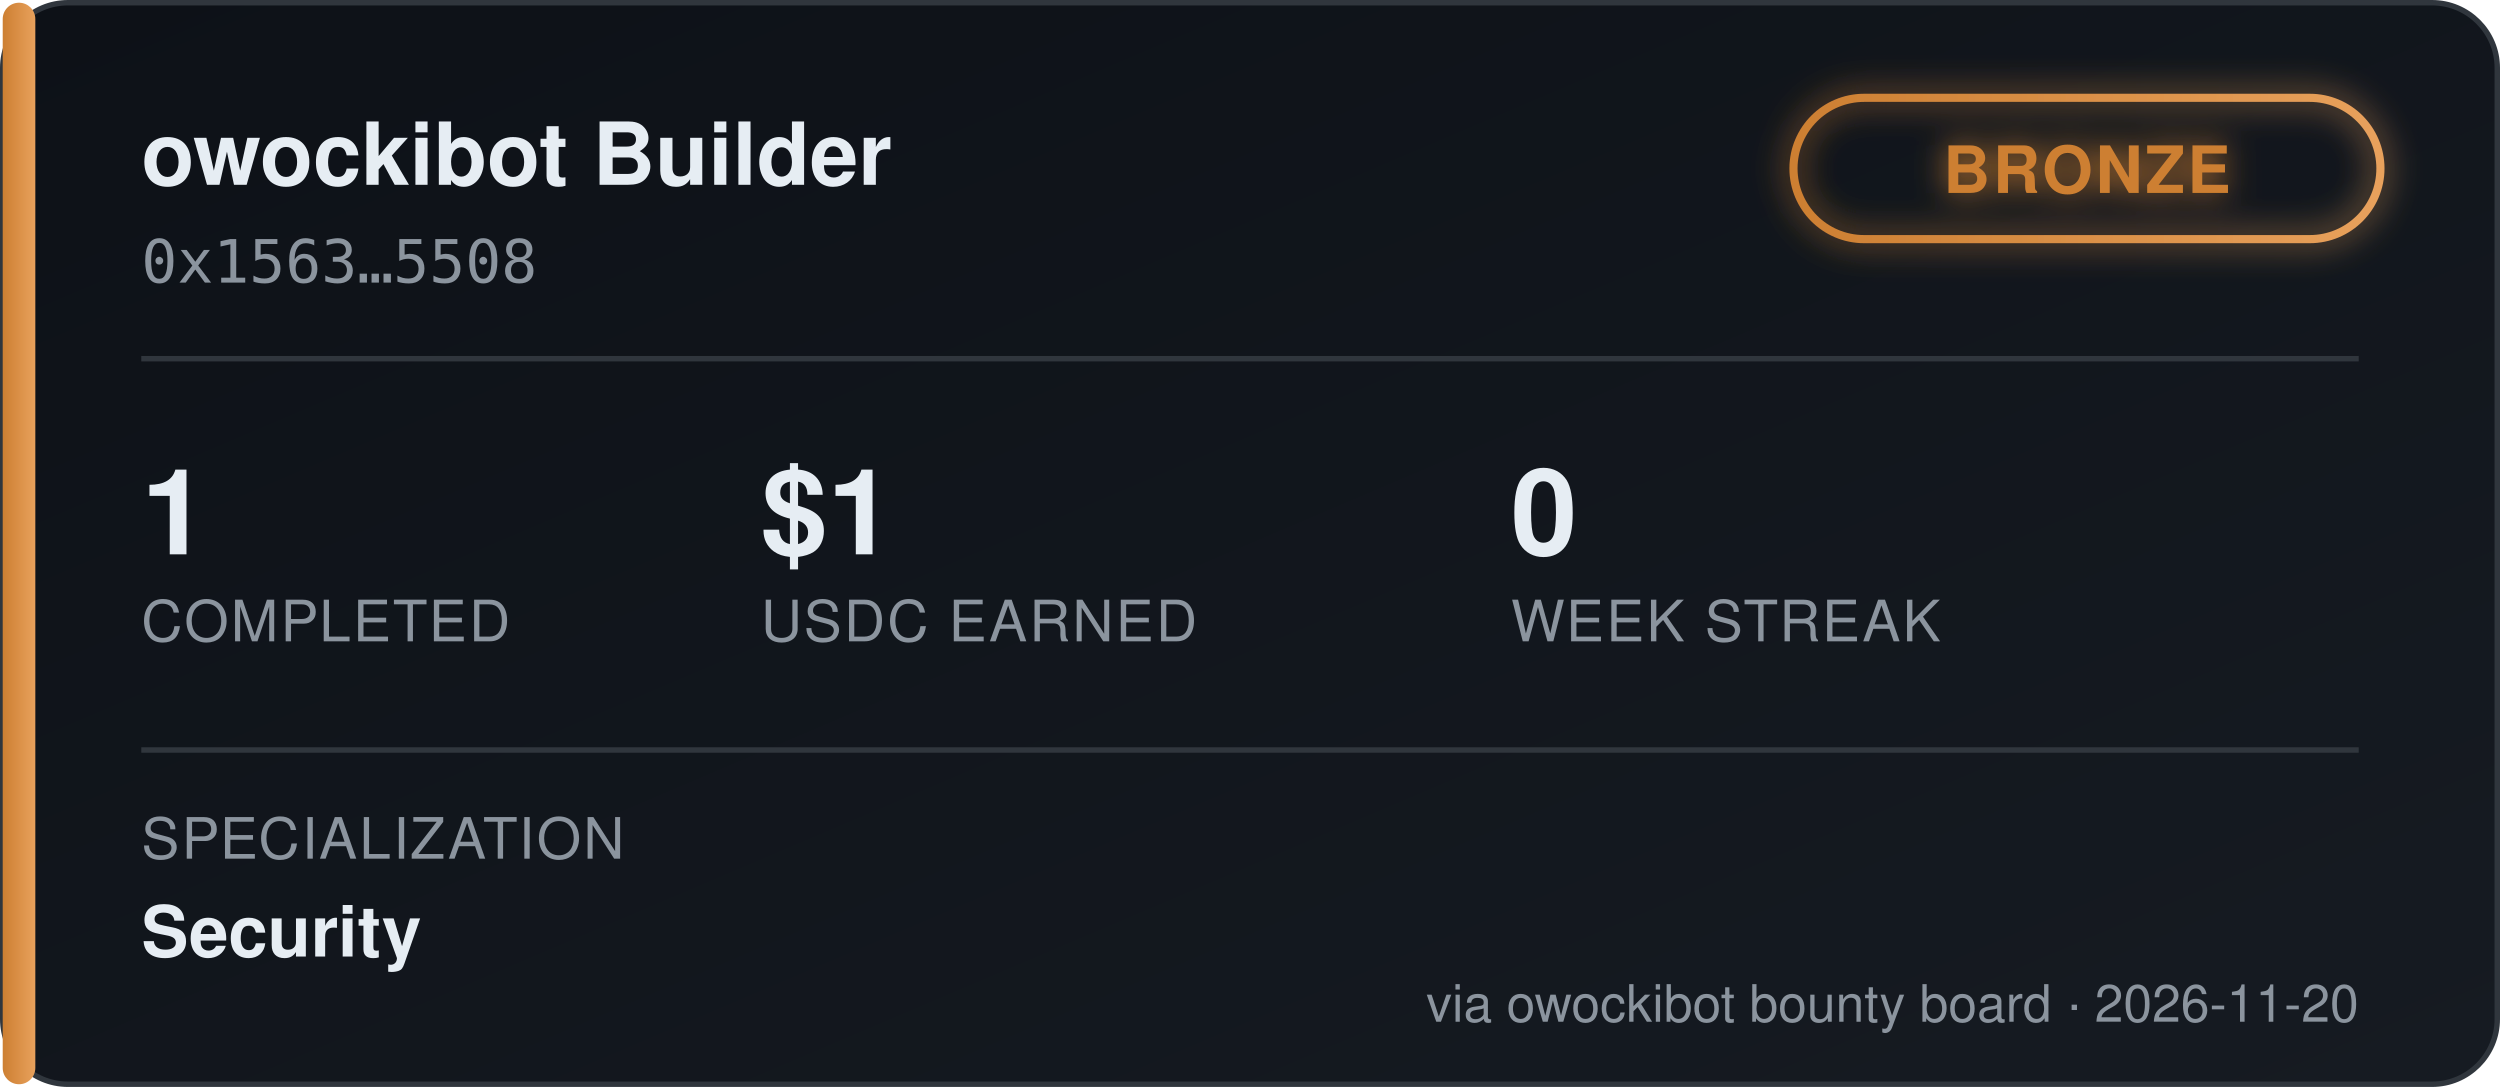
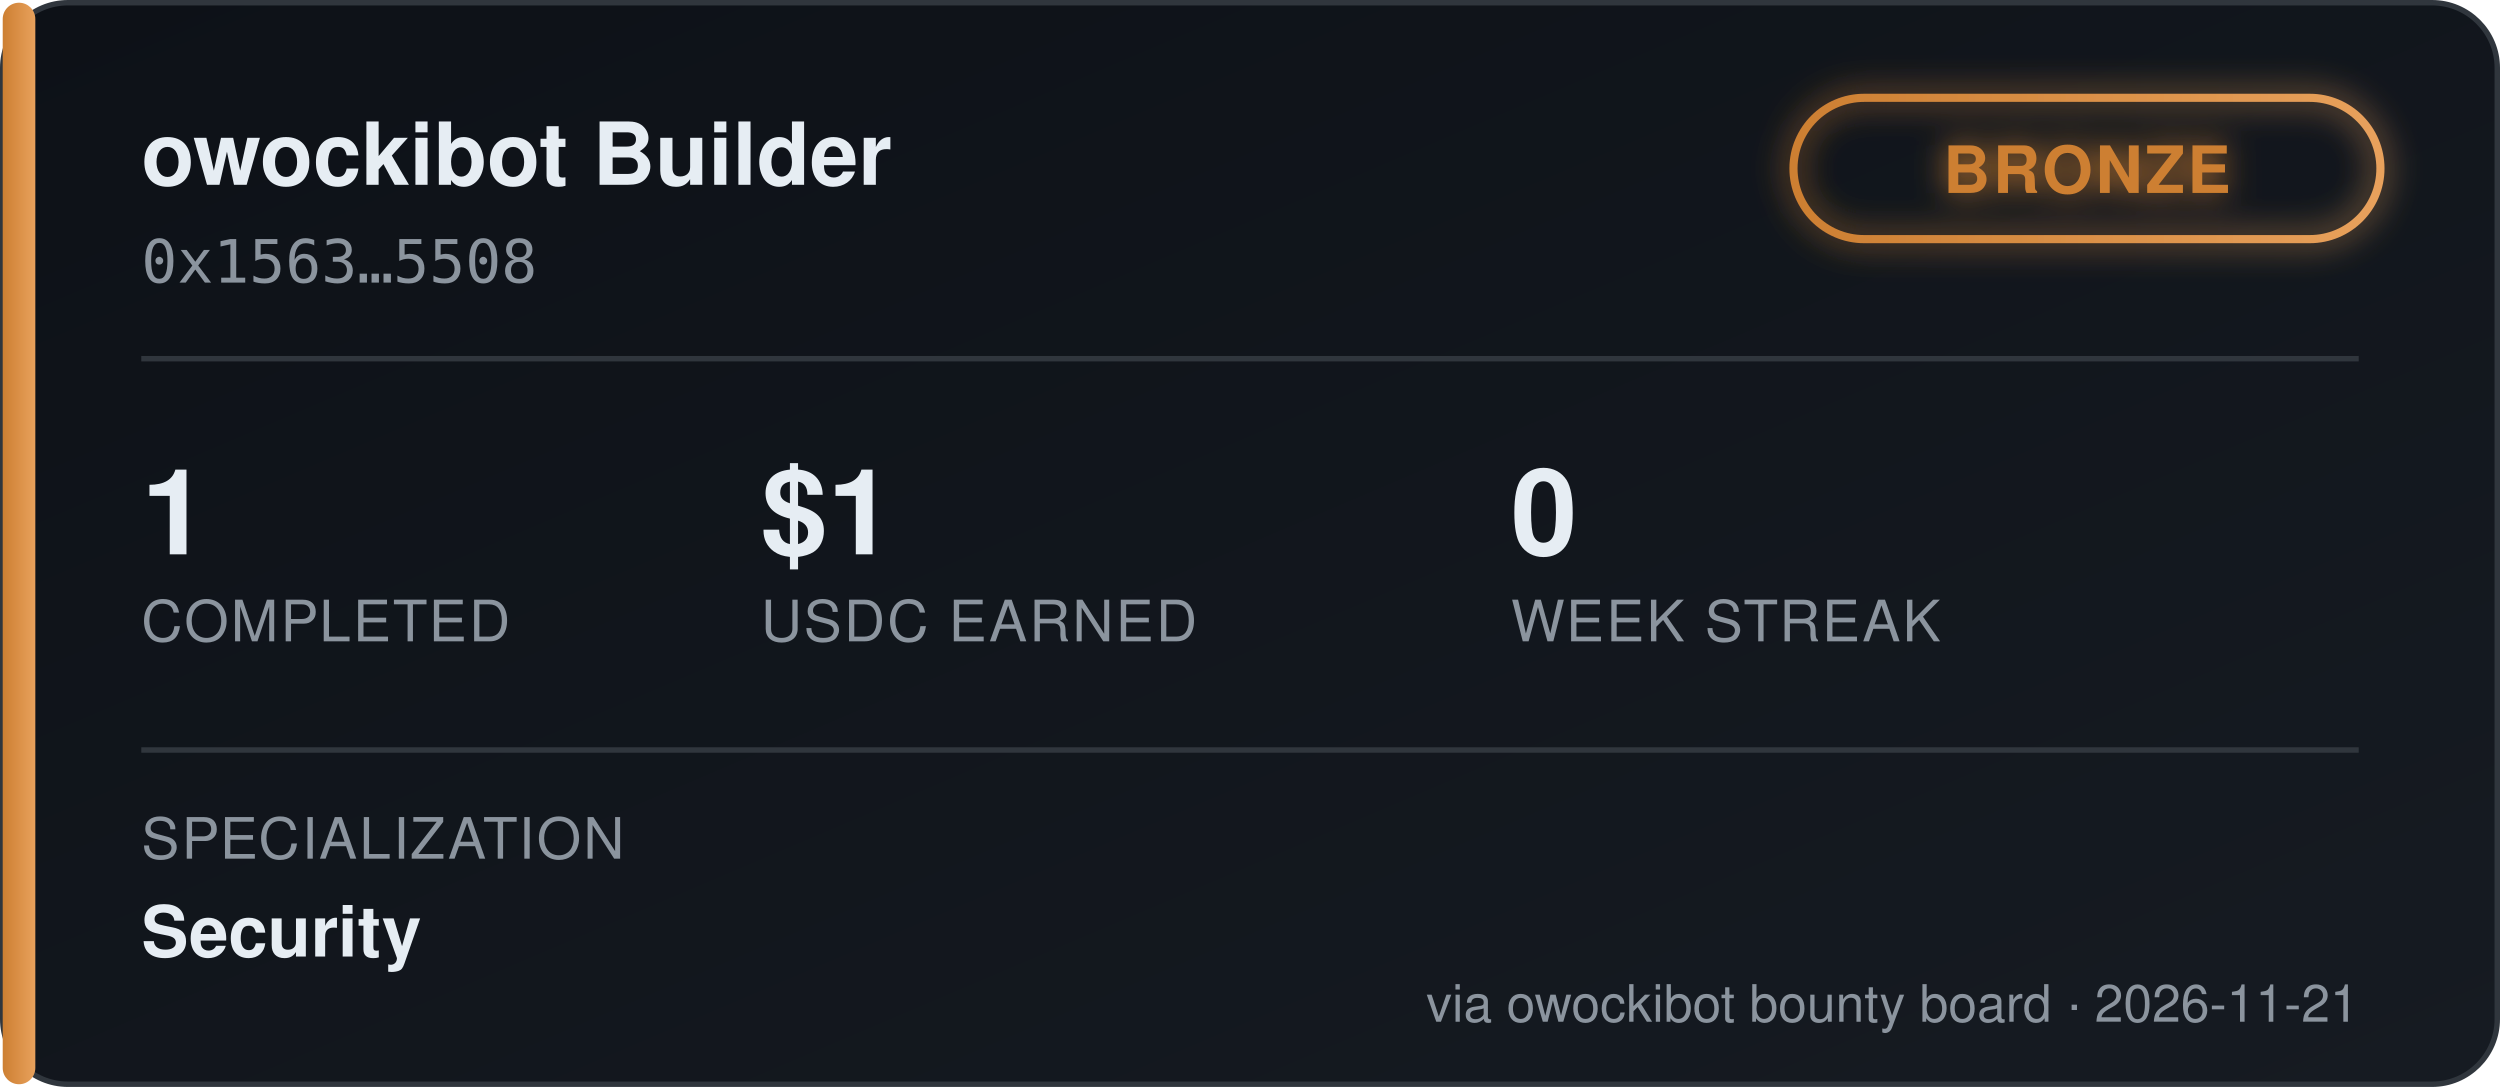
<svg xmlns="http://www.w3.org/2000/svg" width="460" height="200" viewBox="0 0 460 200" font-family="'Segoe UI', Helvetica, Arial, sans-serif">
  <defs>
    <linearGradient id="bgGrad" x1="0" y1="0" x2="1" y2="1">
      <stop offset="0%" stop-color="#0d1117" />
      <stop offset="100%" stop-color="#161b22" />
    </linearGradient>
    <linearGradient id="tierGrad" x1="0" y1="0" x2="1" y2="0">
      <stop offset="0%" stop-color="#cd7f32" />
      <stop offset="100%" stop-color="#e8a15c" />
    </linearGradient>
    <filter id="glow" x="-50%" y="-50%" width="200%" height="200%">
      <feGaussianBlur stdDeviation="3" result="blur" />
      <feMerge>
        <feMergeNode in="blur" />
        <feMergeNode in="SourceGraphic" />
      </feMerge>
    </filter>
  </defs>
  <rect x="0.5" y="0.5" width="459" height="199" rx="12" fill="url(#bgGrad)" stroke="#30363d" />
  <rect x="0.5" y="0.5" width="6" height="199" rx="3" fill="url(#tierGrad)" />
  <text x="26" y="34" fill="#e6edf3" font-size="16" font-weight="700">owockibot Builder</text>
  <text x="26" y="52" fill="#8b949e" font-size="11" font-family="monospace">0x1563…5508</text>
  <g transform="translate(330, 18)" filter="url(#glow)">
    <rect x="0" y="0" width="108" height="26" rx="13" fill="none" stroke="url(#tierGrad)" stroke-width="1.5" />
    <text x="54" y="17.5" fill="#cd7f32" font-size="12" font-weight="700" text-anchor="middle" letter-spacing="0.5">BRONZE</text>
  </g>
  <line x1="26" y1="66" x2="434" y2="66" stroke="#30363d" stroke-width="1" />
  <g font-size="22" font-weight="700" fill="#e6edf3">
    <text x="26" y="102">1</text>
    <text x="140" y="102">$1</text>
    <text x="278" y="102">0</text>
  </g>
  <g font-size="10.5" fill="#8b949e" letter-spacing="0.4">
    <text x="26" y="118">COMPLETED</text>
    <text x="140" y="118">USDC EARNED</text>
    <text x="278" y="118">WEEK STREAK</text>
  </g>
  <line x1="26" y1="138" x2="434" y2="138" stroke="#30363d" stroke-width="1" />
  <text x="26" y="158" fill="#8b949e" font-size="10.5" letter-spacing="0.4">SPECIALIZATION</text>
  <text x="26" y="176" fill="#e6edf3" font-size="13" font-weight="600">Security</text>
-   <text x="434" y="188" fill="#8b949e" font-size="9.5" text-anchor="end">via owockibot bounty board · 2026-11-20</text>
+   <text x="434" y="188" fill="#8b949e" font-size="9.5" text-anchor="end">via owockibot bounty board · 2026-11-21</text>
</svg>
